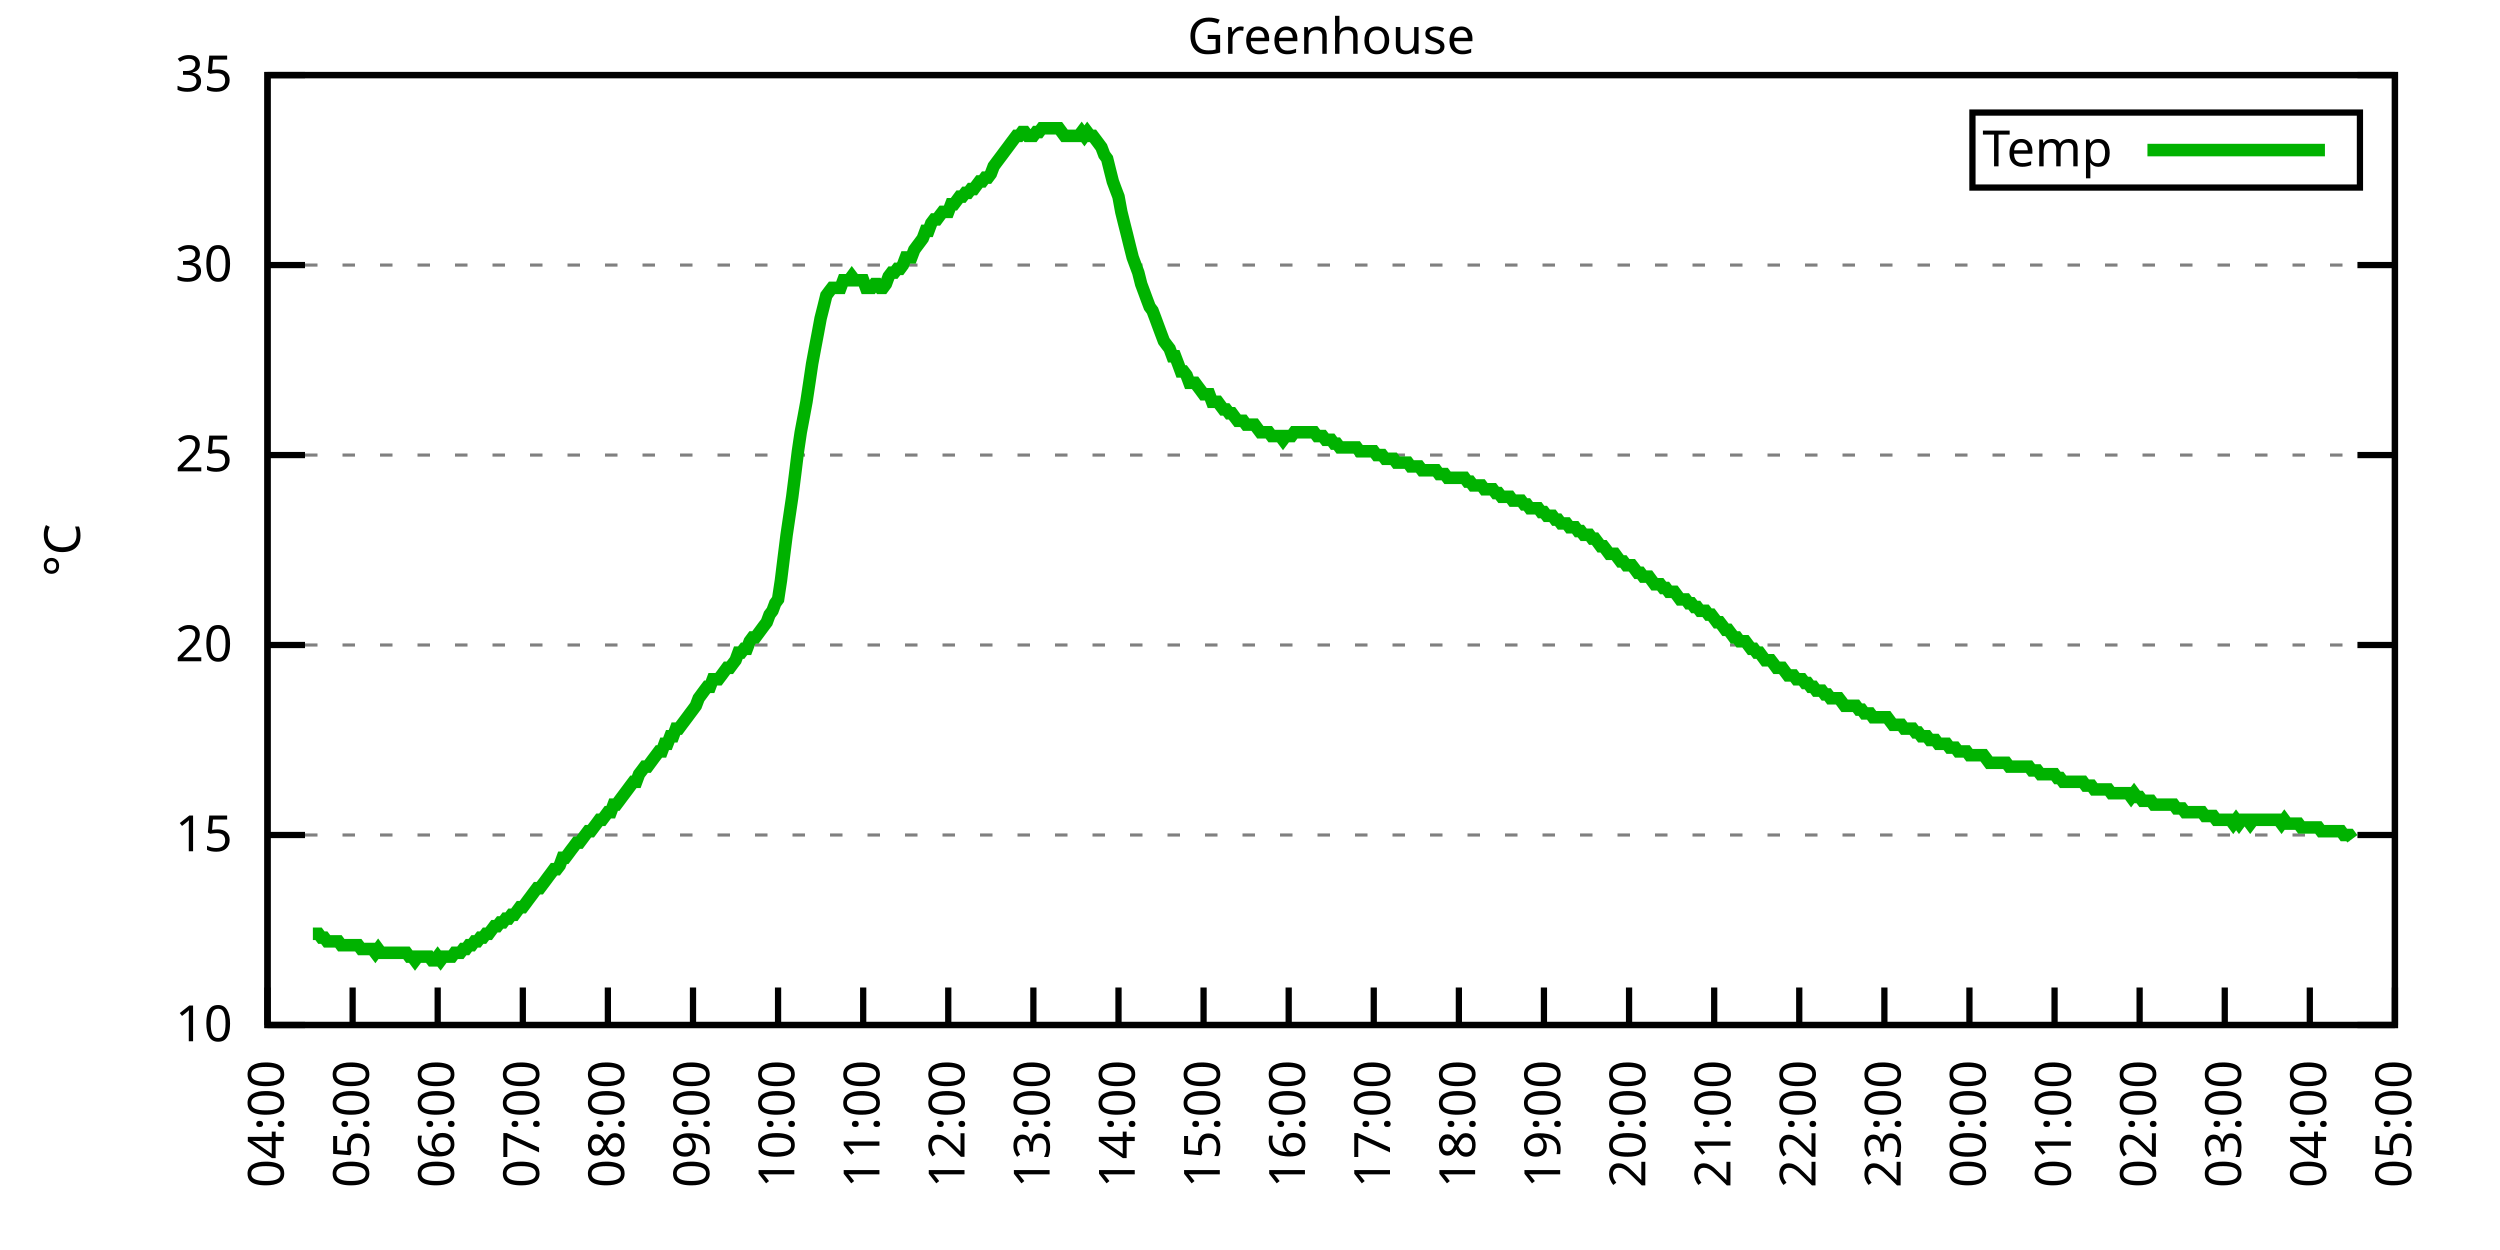
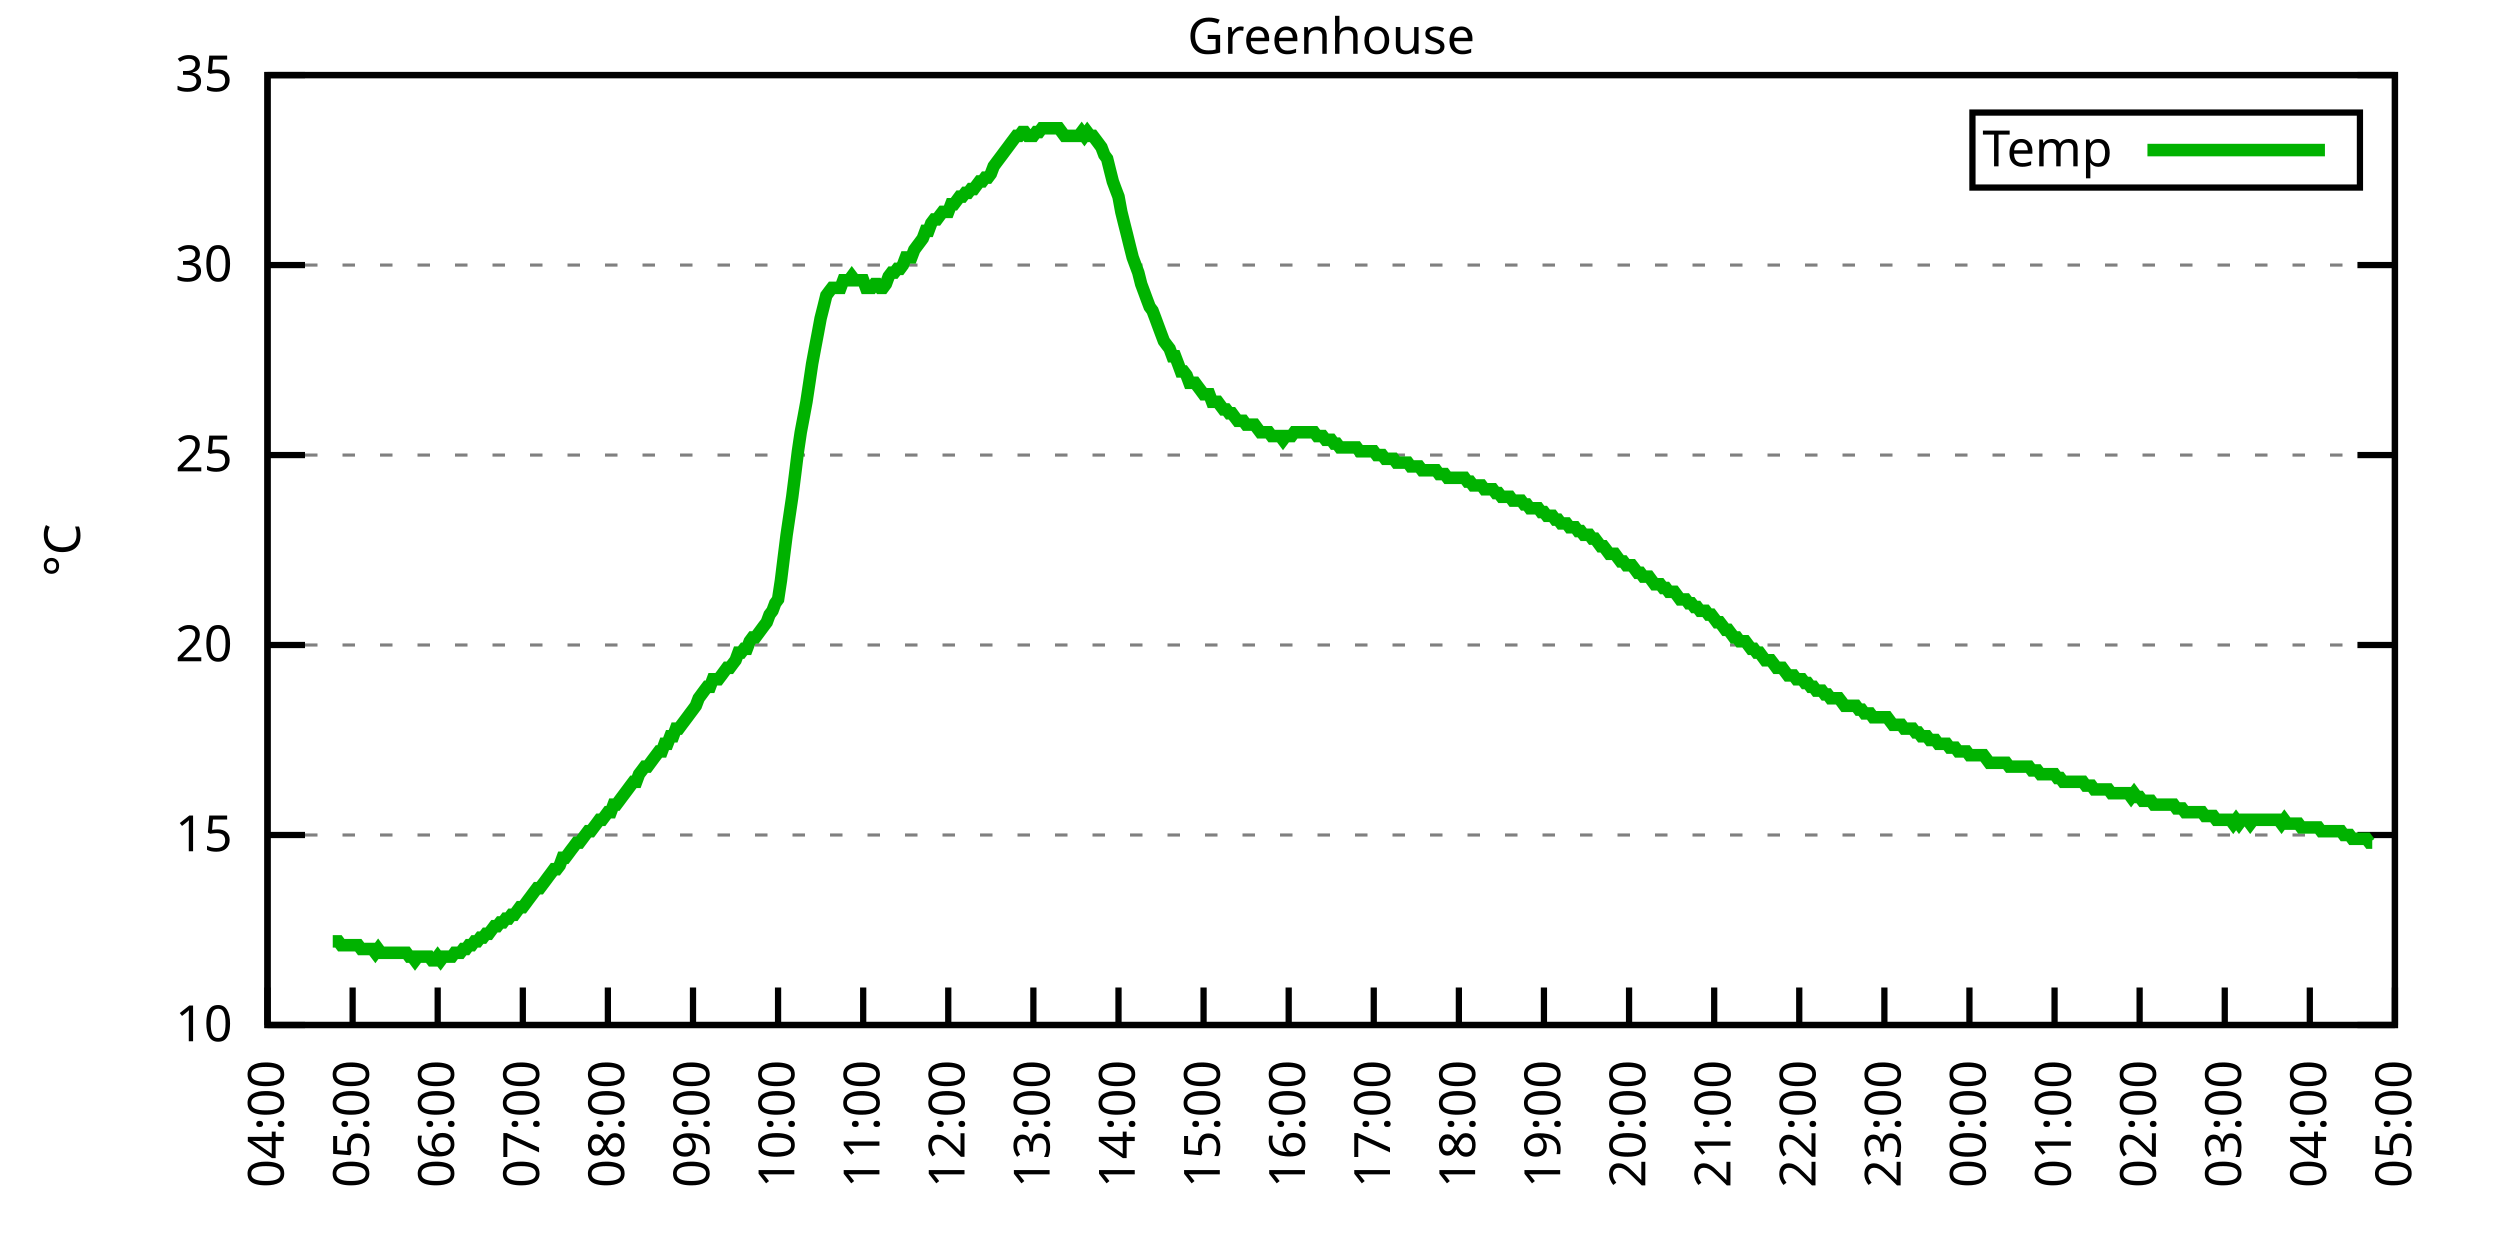
<svg xmlns="http://www.w3.org/2000/svg" xmlns:xlink="http://www.w3.org/1999/xlink" width="400" height="200" viewBox="0 0 400 200">
  <g id="gnuplot_canvas">
    <rect x="0" y="0" width="400" height="200" fill="none" />
    <defs>
      <circle id="gpDot" r="0.5" stroke-width="0.5" stroke="currentColor" />
      <path id="gpPt0" stroke-width="0.333" stroke="currentColor" d="M-1,0 h2 M0,-1 v2" />
      <path id="gpPt1" stroke-width="0.333" stroke="currentColor" d="M-1,-1 L1,1 M1,-1 L-1,1" />
      <path id="gpPt2" stroke-width="0.333" stroke="currentColor" d="M-1,0 L1,0 M0,-1 L0,1 M-1,-1 L1,1 M-1,1 L1,-1" />
      <rect id="gpPt3" stroke-width="0.333" stroke="currentColor" x="-1" y="-1" width="2" height="2" />
      <rect id="gpPt4" stroke-width="0.333" stroke="currentColor" fill="currentColor" x="-1" y="-1" width="2" height="2" />
      <circle id="gpPt5" stroke-width="0.333" stroke="currentColor" cx="0" cy="0" r="1" />
      <use xlink:href="#gpPt5" id="gpPt6" fill="currentColor" stroke="none" />
      <path id="gpPt7" stroke-width="0.333" stroke="currentColor" d="M0,-1.33 L-1.33,0.67 L1.33,0.67 z" />
      <use xlink:href="#gpPt7" id="gpPt8" fill="currentColor" stroke="none" />
      <use xlink:href="#gpPt7" id="gpPt9" stroke="currentColor" transform="rotate(180)" />
      <use xlink:href="#gpPt9" id="gpPt10" fill="currentColor" stroke="none" />
      <use xlink:href="#gpPt3" id="gpPt11" stroke="currentColor" transform="rotate(45)" />
      <use xlink:href="#gpPt11" id="gpPt12" fill="currentColor" stroke="none" />
      <path id="gpPt13" stroke-width="0.333" stroke="currentColor" d="M0,1.330 L1.265,0.411 L0.782,-1.067 L-0.782,-1.076 L-1.265,0.411 z" />
      <use xlink:href="#gpPt13" id="gpPt14" fill="currentColor" stroke="none" />
      <filter id="textbox" filterUnits="objectBoundingBox" x="0" y="0" height="1" width="1">
        <feFlood flood-color="white" flood-opacity="1" result="bgnd" />
        <feComposite in="SourceGraphic" in2="bgnd" operator="atop" />
      </filter>
      <filter id="greybox" filterUnits="objectBoundingBox" x="0" y="0" height="1" width="1">
        <feFlood flood-color="lightgrey" flood-opacity="1" result="grey" />
        <feComposite in="SourceGraphic" in2="grey" operator="atop" />
      </filter>
    </defs>
    <g fill="none" color="white" stroke="currentColor" stroke-width="1.00" stroke-linecap="butt" stroke-linejoin="miter">
</g>
    <g fill="none" color="black" stroke="currentColor" stroke-width="1.00" stroke-linecap="butt" stroke-linejoin="miter">
      <g stroke="none" shape-rendering="crispEdges">
        <polygon fill="rgb(255, 255, 255)" points="42.80,164.00 383.18,164.00 383.18,12.02 42.80,12.02 " />
      </g>
    </g>
    <g fill="none" color="black" stroke="currentColor" stroke-width="1.00" stroke-linecap="butt" stroke-linejoin="miter">
</g>
    <g fill="none" color="black" stroke="black" stroke-width="0.50" stroke-linecap="butt" stroke-linejoin="miter">
</g>
    <g fill="none" color="gray" stroke="currentColor" stroke-width="0.50" stroke-linecap="butt" stroke-linejoin="miter">
      <path stroke="gray" stroke-dasharray="2,4" class="gridline" d="M42.80,164.00 L383.19,164.00  " />
    </g>
    <g fill="none" color="gray" stroke="gray" stroke-width="1.00" stroke-linecap="butt" stroke-linejoin="miter">
</g>
    <g fill="none" color="black" stroke="currentColor" stroke-width="1.00" stroke-linecap="butt" stroke-linejoin="miter">
      <path stroke="black" d="M42.80,164.00 L48.80,164.00 M383.19,164.00 L377.19,164.00  " />
      <g transform="translate(37.20,166.60)" stroke="none" fill="black" font-family="Sans" font-size="8.00" text-anchor="end">
        <text>
          <tspan font-family="Sans"> 10</tspan>
        </text>
      </g>
    </g>
    <g fill="none" color="black" stroke="currentColor" stroke-width="1.00" stroke-linecap="butt" stroke-linejoin="miter">
</g>
    <g fill="none" color="black" stroke="black" stroke-width="0.50" stroke-linecap="butt" stroke-linejoin="miter">
</g>
    <g fill="none" color="gray" stroke="currentColor" stroke-width="0.50" stroke-linecap="butt" stroke-linejoin="miter">
      <path stroke="gray" stroke-dasharray="2,4" class="gridline" d="M42.80,133.60 L383.19,133.60  " />
    </g>
    <g fill="none" color="gray" stroke="gray" stroke-width="1.00" stroke-linecap="butt" stroke-linejoin="miter">
</g>
    <g fill="none" color="black" stroke="currentColor" stroke-width="1.00" stroke-linecap="butt" stroke-linejoin="miter">
      <path stroke="black" d="M42.80,133.60 L48.80,133.60 M383.19,133.60 L377.19,133.60  " />
      <g transform="translate(37.20,136.20)" stroke="none" fill="black" font-family="Sans" font-size="8.00" text-anchor="end">
        <text>
          <tspan font-family="Sans"> 15</tspan>
        </text>
      </g>
    </g>
    <g fill="none" color="black" stroke="currentColor" stroke-width="1.00" stroke-linecap="butt" stroke-linejoin="miter">
</g>
    <g fill="none" color="black" stroke="black" stroke-width="0.50" stroke-linecap="butt" stroke-linejoin="miter">
</g>
    <g fill="none" color="gray" stroke="currentColor" stroke-width="0.50" stroke-linecap="butt" stroke-linejoin="miter">
      <path stroke="gray" stroke-dasharray="2,4" class="gridline" d="M42.80,103.20 L383.19,103.20  " />
    </g>
    <g fill="none" color="gray" stroke="gray" stroke-width="1.00" stroke-linecap="butt" stroke-linejoin="miter">
</g>
    <g fill="none" color="black" stroke="currentColor" stroke-width="1.00" stroke-linecap="butt" stroke-linejoin="miter">
      <path stroke="black" d="M42.80,103.20 L48.80,103.20 M383.19,103.20 L377.19,103.20  " />
      <g transform="translate(37.20,105.80)" stroke="none" fill="black" font-family="Sans" font-size="8.00" text-anchor="end">
        <text>
          <tspan font-family="Sans"> 20</tspan>
        </text>
      </g>
    </g>
    <g fill="none" color="black" stroke="currentColor" stroke-width="1.00" stroke-linecap="butt" stroke-linejoin="miter">
</g>
    <g fill="none" color="black" stroke="black" stroke-width="0.50" stroke-linecap="butt" stroke-linejoin="miter">
</g>
    <g fill="none" color="gray" stroke="currentColor" stroke-width="0.50" stroke-linecap="butt" stroke-linejoin="miter">
      <path stroke="gray" stroke-dasharray="2,4" class="gridline" d="M42.80,72.81 L383.19,72.81  " />
    </g>
    <g fill="none" color="gray" stroke="gray" stroke-width="1.00" stroke-linecap="butt" stroke-linejoin="miter">
</g>
    <g fill="none" color="black" stroke="currentColor" stroke-width="1.00" stroke-linecap="butt" stroke-linejoin="miter">
      <path stroke="black" d="M42.80,72.81 L48.80,72.81 M383.19,72.81 L377.19,72.81  " />
      <g transform="translate(37.20,75.41)" stroke="none" fill="black" font-family="Sans" font-size="8.00" text-anchor="end">
        <text>
          <tspan font-family="Sans"> 25</tspan>
        </text>
      </g>
    </g>
    <g fill="none" color="black" stroke="currentColor" stroke-width="1.00" stroke-linecap="butt" stroke-linejoin="miter">
</g>
    <g fill="none" color="black" stroke="black" stroke-width="0.50" stroke-linecap="butt" stroke-linejoin="miter">
</g>
    <g fill="none" color="gray" stroke="currentColor" stroke-width="0.50" stroke-linecap="butt" stroke-linejoin="miter">
      <path stroke="gray" stroke-dasharray="2,4" class="gridline" d="M42.80,42.41 L383.19,42.41  " />
    </g>
    <g fill="none" color="gray" stroke="gray" stroke-width="1.00" stroke-linecap="butt" stroke-linejoin="miter">
</g>
    <g fill="none" color="black" stroke="currentColor" stroke-width="1.00" stroke-linecap="butt" stroke-linejoin="miter">
      <path stroke="black" d="M42.80,42.41 L48.80,42.41 M383.19,42.41 L377.19,42.41  " />
      <g transform="translate(37.20,45.01)" stroke="none" fill="black" font-family="Sans" font-size="8.00" text-anchor="end">
        <text>
          <tspan font-family="Sans"> 30</tspan>
        </text>
      </g>
    </g>
    <g fill="none" color="black" stroke="currentColor" stroke-width="1.00" stroke-linecap="butt" stroke-linejoin="miter">
</g>
    <g fill="none" color="black" stroke="black" stroke-width="0.50" stroke-linecap="butt" stroke-linejoin="miter">
</g>
    <g fill="none" color="gray" stroke="currentColor" stroke-width="0.50" stroke-linecap="butt" stroke-linejoin="miter">
      <path stroke="gray" stroke-dasharray="2,4" class="gridline" d="M42.80,12.01 L383.19,12.01  " />
    </g>
    <g fill="none" color="gray" stroke="gray" stroke-width="1.00" stroke-linecap="butt" stroke-linejoin="miter">
</g>
    <g fill="none" color="black" stroke="currentColor" stroke-width="1.00" stroke-linecap="butt" stroke-linejoin="miter">
      <path stroke="black" d="M42.80,12.01 L48.80,12.01 M383.19,12.01 L377.19,12.01  " />
      <g transform="translate(37.20,14.61)" stroke="none" fill="black" font-family="Sans" font-size="8.00" text-anchor="end">
        <text>
          <tspan font-family="Sans"> 35</tspan>
        </text>
      </g>
    </g>
    <g fill="none" color="black" stroke="currentColor" stroke-width="1.00" stroke-linecap="butt" stroke-linejoin="miter">
      <path stroke="black" d="M42.80,164.00 L42.80,158.00  " />
      <g transform="translate(45.40,169.60) rotate(270.00)" stroke="none" fill="black" font-family="Sans" font-size="8.00" text-anchor="end">
        <text>
          <tspan font-family="Sans">04:00</tspan>
        </text>
      </g>
    </g>
    <g fill="none" color="black" stroke="currentColor" stroke-width="1.00" stroke-linecap="butt" stroke-linejoin="miter">
      <path stroke="black" d="M56.42,164.00 L56.42,158.00  " />
      <g transform="translate(59.02,169.60) rotate(270.00)" stroke="none" fill="black" font-family="Sans" font-size="8.00" text-anchor="end">
        <text>
          <tspan font-family="Sans">05:00</tspan>
        </text>
      </g>
    </g>
    <g fill="none" color="black" stroke="currentColor" stroke-width="1.00" stroke-linecap="butt" stroke-linejoin="miter">
      <path stroke="black" d="M70.03,164.00 L70.03,158.00  " />
      <g transform="translate(72.63,169.60) rotate(270.00)" stroke="none" fill="black" font-family="Sans" font-size="8.00" text-anchor="end">
        <text>
          <tspan font-family="Sans">06:00</tspan>
        </text>
      </g>
    </g>
    <g fill="none" color="black" stroke="currentColor" stroke-width="1.00" stroke-linecap="butt" stroke-linejoin="miter">
      <path stroke="black" d="M83.65,164.00 L83.65,158.00  " />
      <g transform="translate(86.25,169.60) rotate(270.00)" stroke="none" fill="black" font-family="Sans" font-size="8.00" text-anchor="end">
        <text>
          <tspan font-family="Sans">07:00</tspan>
        </text>
      </g>
    </g>
    <g fill="none" color="black" stroke="currentColor" stroke-width="1.00" stroke-linecap="butt" stroke-linejoin="miter">
      <path stroke="black" d="M97.26,164.00 L97.26,158.00  " />
      <g transform="translate(99.86,169.60) rotate(270.00)" stroke="none" fill="black" font-family="Sans" font-size="8.00" text-anchor="end">
        <text>
          <tspan font-family="Sans">08:00</tspan>
        </text>
      </g>
    </g>
    <g fill="none" color="black" stroke="currentColor" stroke-width="1.00" stroke-linecap="butt" stroke-linejoin="miter">
      <path stroke="black" d="M110.88,164.00 L110.88,158.00  " />
      <g transform="translate(113.48,169.60) rotate(270.00)" stroke="none" fill="black" font-family="Sans" font-size="8.00" text-anchor="end">
        <text>
          <tspan font-family="Sans">09:00</tspan>
        </text>
      </g>
    </g>
    <g fill="none" color="black" stroke="currentColor" stroke-width="1.00" stroke-linecap="butt" stroke-linejoin="miter">
      <path stroke="black" d="M124.49,164.00 L124.49,158.00  " />
      <g transform="translate(127.09,169.60) rotate(270.00)" stroke="none" fill="black" font-family="Sans" font-size="8.00" text-anchor="end">
        <text>
          <tspan font-family="Sans">10:00</tspan>
        </text>
      </g>
    </g>
    <g fill="none" color="black" stroke="currentColor" stroke-width="1.00" stroke-linecap="butt" stroke-linejoin="miter">
      <path stroke="black" d="M138.11,164.00 L138.11,158.00  " />
      <g transform="translate(140.71,169.60) rotate(270.00)" stroke="none" fill="black" font-family="Sans" font-size="8.00" text-anchor="end">
        <text>
          <tspan font-family="Sans">11:00</tspan>
        </text>
      </g>
    </g>
    <g fill="none" color="black" stroke="currentColor" stroke-width="1.00" stroke-linecap="butt" stroke-linejoin="miter">
      <path stroke="black" d="M151.72,164.00 L151.72,158.00  " />
      <g transform="translate(154.32,169.60) rotate(270.00)" stroke="none" fill="black" font-family="Sans" font-size="8.00" text-anchor="end">
        <text>
          <tspan font-family="Sans">12:00</tspan>
        </text>
      </g>
    </g>
    <g fill="none" color="black" stroke="currentColor" stroke-width="1.00" stroke-linecap="butt" stroke-linejoin="miter">
      <path stroke="black" d="M165.34,164.00 L165.34,158.00  " />
      <g transform="translate(167.94,169.60) rotate(270.00)" stroke="none" fill="black" font-family="Sans" font-size="8.00" text-anchor="end">
        <text>
          <tspan font-family="Sans">13:00</tspan>
        </text>
      </g>
    </g>
    <g fill="none" color="black" stroke="currentColor" stroke-width="1.00" stroke-linecap="butt" stroke-linejoin="miter">
      <path stroke="black" d="M178.96,164.00 L178.96,158.00  " />
      <g transform="translate(181.56,169.60) rotate(270.00)" stroke="none" fill="black" font-family="Sans" font-size="8.00" text-anchor="end">
        <text>
          <tspan font-family="Sans">14:00</tspan>
        </text>
      </g>
    </g>
    <g fill="none" color="black" stroke="currentColor" stroke-width="1.00" stroke-linecap="butt" stroke-linejoin="miter">
      <path stroke="black" d="M192.57,164.00 L192.57,158.00  " />
      <g transform="translate(195.17,169.60) rotate(270.00)" stroke="none" fill="black" font-family="Sans" font-size="8.00" text-anchor="end">
        <text>
          <tspan font-family="Sans">15:00</tspan>
        </text>
      </g>
    </g>
    <g fill="none" color="black" stroke="currentColor" stroke-width="1.00" stroke-linecap="butt" stroke-linejoin="miter">
      <path stroke="black" d="M206.19,164.00 L206.19,158.00  " />
      <g transform="translate(208.79,169.60) rotate(270.00)" stroke="none" fill="black" font-family="Sans" font-size="8.00" text-anchor="end">
        <text>
          <tspan font-family="Sans">16:00</tspan>
        </text>
      </g>
    </g>
    <g fill="none" color="black" stroke="currentColor" stroke-width="1.00" stroke-linecap="butt" stroke-linejoin="miter">
      <path stroke="black" d="M219.80,164.00 L219.80,158.00  " />
      <g transform="translate(222.40,169.60) rotate(270.00)" stroke="none" fill="black" font-family="Sans" font-size="8.00" text-anchor="end">
        <text>
          <tspan font-family="Sans">17:00</tspan>
        </text>
      </g>
    </g>
    <g fill="none" color="black" stroke="currentColor" stroke-width="1.00" stroke-linecap="butt" stroke-linejoin="miter">
      <path stroke="black" d="M233.42,164.00 L233.42,158.00  " />
      <g transform="translate(236.02,169.60) rotate(270.00)" stroke="none" fill="black" font-family="Sans" font-size="8.00" text-anchor="end">
        <text>
          <tspan font-family="Sans">18:00</tspan>
        </text>
      </g>
    </g>
    <g fill="none" color="black" stroke="currentColor" stroke-width="1.00" stroke-linecap="butt" stroke-linejoin="miter">
      <path stroke="black" d="M247.03,164.00 L247.03,158.00  " />
      <g transform="translate(249.63,169.60) rotate(270.00)" stroke="none" fill="black" font-family="Sans" font-size="8.00" text-anchor="end">
        <text>
          <tspan font-family="Sans">19:00</tspan>
        </text>
      </g>
    </g>
    <g fill="none" color="black" stroke="currentColor" stroke-width="1.00" stroke-linecap="butt" stroke-linejoin="miter">
      <path stroke="black" d="M260.65,164.00 L260.65,158.00  " />
      <g transform="translate(263.25,169.60) rotate(270.00)" stroke="none" fill="black" font-family="Sans" font-size="8.00" text-anchor="end">
        <text>
          <tspan font-family="Sans">20:00</tspan>
        </text>
      </g>
    </g>
    <g fill="none" color="black" stroke="currentColor" stroke-width="1.00" stroke-linecap="butt" stroke-linejoin="miter">
      <path stroke="black" d="M274.27,164.00 L274.27,158.00  " />
      <g transform="translate(276.87,169.60) rotate(270.00)" stroke="none" fill="black" font-family="Sans" font-size="8.00" text-anchor="end">
        <text>
          <tspan font-family="Sans">21:00</tspan>
        </text>
      </g>
    </g>
    <g fill="none" color="black" stroke="currentColor" stroke-width="1.00" stroke-linecap="butt" stroke-linejoin="miter">
      <path stroke="black" d="M287.88,164.00 L287.88,158.00  " />
      <g transform="translate(290.48,169.60) rotate(270.00)" stroke="none" fill="black" font-family="Sans" font-size="8.00" text-anchor="end">
        <text>
          <tspan font-family="Sans">22:00</tspan>
        </text>
      </g>
    </g>
    <g fill="none" color="black" stroke="currentColor" stroke-width="1.00" stroke-linecap="butt" stroke-linejoin="miter">
      <path stroke="black" d="M301.50,164.00 L301.50,158.00  " />
      <g transform="translate(304.10,169.60) rotate(270.00)" stroke="none" fill="black" font-family="Sans" font-size="8.00" text-anchor="end">
        <text>
          <tspan font-family="Sans">23:00</tspan>
        </text>
      </g>
    </g>
    <g fill="none" color="black" stroke="currentColor" stroke-width="1.00" stroke-linecap="butt" stroke-linejoin="miter">
      <path stroke="black" d="M315.11,164.00 L315.11,158.00  " />
      <g transform="translate(317.71,169.60) rotate(270.00)" stroke="none" fill="black" font-family="Sans" font-size="8.00" text-anchor="end">
        <text>
          <tspan font-family="Sans">00:00</tspan>
        </text>
      </g>
    </g>
    <g fill="none" color="black" stroke="currentColor" stroke-width="1.00" stroke-linecap="butt" stroke-linejoin="miter">
      <path stroke="black" d="M328.73,164.00 L328.73,158.00  " />
      <g transform="translate(331.33,169.60) rotate(270.00)" stroke="none" fill="black" font-family="Sans" font-size="8.00" text-anchor="end">
        <text>
          <tspan font-family="Sans">01:00</tspan>
        </text>
      </g>
    </g>
    <g fill="none" color="black" stroke="currentColor" stroke-width="1.00" stroke-linecap="butt" stroke-linejoin="miter">
      <path stroke="black" d="M342.34,164.00 L342.34,158.00  " />
      <g transform="translate(344.94,169.60) rotate(270.00)" stroke="none" fill="black" font-family="Sans" font-size="8.00" text-anchor="end">
        <text>
          <tspan font-family="Sans">02:00</tspan>
        </text>
      </g>
    </g>
    <g fill="none" color="black" stroke="currentColor" stroke-width="1.00" stroke-linecap="butt" stroke-linejoin="miter">
      <path stroke="black" d="M355.96,164.00 L355.96,158.00  " />
      <g transform="translate(358.56,169.60) rotate(270.00)" stroke="none" fill="black" font-family="Sans" font-size="8.00" text-anchor="end">
        <text>
          <tspan font-family="Sans">03:00</tspan>
        </text>
      </g>
    </g>
    <g fill="none" color="black" stroke="currentColor" stroke-width="1.00" stroke-linecap="butt" stroke-linejoin="miter">
      <path stroke="black" d="M369.57,164.00 L369.57,158.00  " />
      <g transform="translate(372.17,169.60) rotate(270.00)" stroke="none" fill="black" font-family="Sans" font-size="8.00" text-anchor="end">
        <text>
          <tspan font-family="Sans">04:00</tspan>
        </text>
      </g>
    </g>
    <g fill="none" color="black" stroke="currentColor" stroke-width="1.00" stroke-linecap="butt" stroke-linejoin="miter">
      <path stroke="black" d="M383.19,164.00 L383.19,158.00  " />
      <g transform="translate(385.79,169.60) rotate(270.00)" stroke="none" fill="black" font-family="Sans" font-size="8.00" text-anchor="end">
        <text>
          <tspan font-family="Sans">05:00</tspan>
        </text>
      </g>
    </g>
    <g fill="none" color="black" stroke="currentColor" stroke-width="1.00" stroke-linecap="butt" stroke-linejoin="miter">
</g>
    <g fill="none" color="black" stroke="currentColor" stroke-width="1.00" stroke-linecap="butt" stroke-linejoin="miter">
      <path stroke="black" d="M42.80,12.01 L42.80,164.00 L383.19,164.00 L383.19,12.01 L42.80,12.01 Z  " />
    </g>
    <g fill="none" color="black" stroke="currentColor" stroke-width="1.00" stroke-linecap="butt" stroke-linejoin="miter">
</g>
    <g fill="none" color="black" stroke="currentColor" stroke-width="1.00" stroke-linecap="butt" stroke-linejoin="miter">
      <path stroke="black" d="M315.59,30.01 L315.59,18.01 L377.59,18.01 L377.59,30.01 L315.59,30.01 Z  " />
    </g>
    <g id="Greenhouse_plot_1">
      <g fill="none" color="white" stroke="black" stroke-width="2.00" stroke-linecap="butt" stroke-linejoin="miter">
</g>
      <g fill="none" color="black" stroke="currentColor" stroke-width="2.00" stroke-linecap="butt" stroke-linejoin="miter">
        <g transform="translate(337.99,26.61)" stroke="none" fill="black" font-family="Sans" font-size="8.00" text-anchor="end">
          <text>
            <tspan font-family="Sans">Temp</tspan>
          </text>
        </g>
      </g>
      <g fill="none" color="black" stroke="currentColor" stroke-width="2.00" stroke-linecap="butt" stroke-linejoin="miter">
-         <path stroke="rgb(  0, 178,   0)" d="M343.59,24.01 L371.99,24.01 M50.06,149.41 L50.52,149.41 L50.97,149.41 L51.42,150.02 L51.88,150.02 L52.33,150.62   L52.78,150.62 L53.24,150.62 L53.69,150.62 L54.15,150.62 L54.60,151.23 L55.05,151.23 L55.51,151.23 L55.96,151.23   L56.42,151.23 L56.87,151.23 L57.32,151.23 L57.78,151.84 L58.23,151.84 L58.68,151.84 L59.14,151.84 L59.59,151.84   L60.05,152.45 L60.50,151.84 L60.95,152.45 L61.41,152.45 L61.86,152.45 L62.32,152.45 L62.77,152.45 L63.22,152.45   L63.68,152.45 L64.13,152.45 L64.58,152.45 L65.04,152.45 L65.49,153.06 L65.95,153.06 L66.40,153.66 L66.85,153.06   L67.31,153.06 L67.76,153.06 L68.22,153.06 L68.67,153.06 L69.12,153.66 L69.58,153.66 L70.03,153.06 L70.49,153.66   L70.94,153.06 L71.39,153.06 L71.85,153.06 L72.30,153.06 L72.75,152.45 L73.21,152.45 L73.66,152.45 L74.12,151.84   L74.57,151.84 L75.02,151.23 L75.48,151.23 L75.93,150.62 L76.39,150.62 L76.84,150.02 L77.29,150.02 L77.75,149.41   L78.20,149.41 L78.65,148.80 L79.11,148.19 L79.56,148.19 L80.02,147.59 L80.47,147.59 L80.92,146.98 L81.38,146.98   L81.83,146.37 L82.29,146.37 L82.74,145.76 L83.19,145.15 L83.65,145.15 L84.10,144.55 L84.55,143.94 L85.01,143.33   L85.46,142.72 L85.92,142.11 L86.37,142.11 L86.82,141.51 L87.28,140.90 L87.73,140.29 L88.19,139.68 L88.64,139.07   L89.09,139.07 L89.55,138.47 L90.00,137.25 L90.45,137.25 L90.91,136.64 L91.36,136.03 L91.82,135.43 L92.27,134.82   L92.72,134.82 L93.18,134.21 L93.63,133.60 L94.09,132.99 L94.54,132.99 L94.99,132.39 L95.45,131.78 L95.90,131.17   L96.35,131.17 L96.81,130.56 L97.26,129.95 L97.72,129.95 L98.17,128.74 L98.62,128.74 L99.08,128.13 L99.53,127.52   L99.99,126.91 L100.44,126.31 L100.89,125.70 L101.35,125.09 L101.80,125.09 L102.25,123.87 L102.71,123.27 L103.16,122.66   L103.62,122.66 L104.07,122.05 L104.52,121.44 L104.98,120.83 L105.43,120.23 L105.89,120.23 L106.34,119.01 L106.79,119.01   L107.25,117.80 L107.70,117.80 L108.15,116.58 L108.61,116.58 L109.06,115.97 L109.52,115.36 L109.97,114.76 L110.42,114.15   L110.88,113.54 L111.33,112.93 L111.79,111.72 L112.24,111.11 L112.69,110.50 L113.15,109.89 L113.60,109.89 L114.05,108.68   L114.51,108.68 L114.96,108.68 L115.42,108.07 L115.87,107.46 L116.32,106.85 L116.78,106.85 L117.23,106.24 L117.69,105.64   L118.14,104.42 L118.59,104.42 L119.05,103.81 L119.50,103.81 L119.96,102.60 L120.41,101.99 L120.86,101.99 L121.32,101.38   L121.77,100.77 L122.22,100.16 L122.68,99.56 L123.13,98.34 L123.59,97.73 L124.04,96.52 L124.49,95.91 L124.95,92.87   L125.40,89.22 L125.86,85.57 L126.31,82.53 L126.76,79.49 L127.22,75.85 L127.67,72.20 L128.12,69.16 L128.58,66.73   L129.03,64.29 L129.49,61.25 L129.94,58.21 L130.39,55.78 L130.85,53.35 L131.30,50.92 L131.76,49.10 L132.21,47.27   L132.66,46.66 L133.12,46.06 L133.57,46.06 L134.02,46.06 L134.48,46.06 L134.93,44.84 L135.39,44.84 L135.84,44.84   L136.29,44.23 L136.75,44.84 L137.20,44.84 L137.66,44.84 L138.11,44.84 L138.56,46.06 L139.02,46.06 L139.47,46.06   L139.92,45.45 L140.38,45.45 L140.83,46.06 L141.29,46.06 L141.74,45.45 L142.19,44.23 L142.65,43.62 L143.10,43.62   L143.56,43.02 L144.01,43.02 L144.46,42.41 L144.92,41.19 L145.37,41.19 L145.82,41.19 L146.28,39.98 L146.73,39.37   L147.19,38.76 L147.64,38.15 L148.09,36.94 L148.55,36.94 L149.00,35.72 L149.46,35.11 L149.91,35.11 L150.36,34.50   L150.82,33.90 L151.27,33.90 L151.72,33.90 L152.18,32.68 L152.63,32.68 L153.09,32.07 L153.54,31.46 L153.99,31.46   L154.45,30.86 L154.90,30.86 L155.36,30.25 L155.81,30.25 L156.26,29.64 L156.72,29.03 L157.17,29.03 L157.62,28.42   L158.08,28.42 L158.53,27.82 L158.99,26.60 L159.44,25.99 L159.89,25.39 L160.35,24.78 L160.80,24.17 L161.26,23.56   L161.71,22.95 L162.16,22.35 L162.62,21.74 L163.07,21.74 L163.52,21.13 L163.98,21.13 L164.43,21.74 L164.89,21.74   L165.34,21.74 L165.79,21.13 L166.25,21.13 L166.70,20.52 L167.16,20.52 L167.61,20.52 L168.06,20.52 L168.52,20.52   L168.97,20.52 L169.43,20.52 L169.88,21.13 L170.33,21.74 L170.79,21.74 L171.24,21.74 L171.69,21.74 L172.15,21.74   L172.60,21.74 L173.06,21.13 L173.51,21.74 L173.96,21.13 L174.42,21.74 L174.87,21.74 L175.33,22.35 L175.78,22.95   L176.23,23.56 L176.69,24.78 L177.14,25.39 L177.59,27.21 L178.05,29.03 L178.50,30.25 L178.96,31.46 L179.41,33.90   L179.86,35.72 L180.32,37.54 L180.77,39.37 L181.23,41.19 L181.68,42.41 L182.13,43.62 L182.59,45.45 L183.04,46.66   L183.49,47.88 L183.95,49.10 L184.40,49.70 L184.86,50.92 L185.31,52.14 L185.76,53.35 L186.22,54.57 L186.67,55.18   L187.13,55.78 L187.58,57.00 L188.03,57.00 L188.49,58.21 L188.94,59.43 L189.39,59.43 L189.85,60.04 L190.30,61.25   L190.76,61.25 L191.21,61.25 L191.66,61.86 L192.12,62.47 L192.57,63.08 L193.03,63.08 L193.48,63.08 L193.93,64.29   L194.39,64.29 L194.84,64.29 L195.29,64.90 L195.75,65.51 L196.20,65.51 L196.66,66.12 L197.11,66.12 L197.56,66.73   L198.02,67.33 L198.47,67.33 L198.93,67.33 L199.38,67.94 L199.83,67.94 L200.29,67.94 L200.74,67.94 L201.19,68.55   L201.65,69.16 L202.10,69.16 L202.56,69.16 L203.01,69.16 L203.46,69.77 L203.92,69.77 L204.37,69.77 L204.83,69.77   L205.28,70.37 L205.73,69.77 L206.19,69.77 L206.64,69.77 L207.09,69.16 L207.55,69.16 L208.00,69.16 L208.46,69.16   L208.91,69.16 L209.36,69.16 L209.82,69.16 L210.27,69.16 L210.73,69.77 L211.18,69.77 L211.63,69.77 L212.09,70.37   L212.54,70.37 L213.00,70.37 L213.45,70.98 L213.90,70.98 L214.36,71.59 L214.81,71.59 L215.26,71.59 L215.72,71.59   L216.17,71.59 L216.63,71.59 L217.08,71.59 L217.53,72.20 L217.99,72.20 L218.44,72.20 L218.90,72.20 L219.35,72.20   L219.80,72.20 L220.26,72.81 L220.71,72.81 L221.16,72.81 L221.62,73.41 L222.07,73.41 L222.53,73.41 L222.98,73.41   L223.43,74.02 L223.89,74.02 L224.34,74.02 L224.80,74.02 L225.25,74.02 L225.70,74.63 L226.16,74.63 L226.61,74.63   L227.06,74.63 L227.52,75.24 L227.97,75.24 L228.43,75.24 L228.88,75.24 L229.33,75.24 L229.79,75.24 L230.24,75.85   L230.70,75.85 L231.15,75.85 L231.60,76.45 L232.06,76.45 L232.51,76.45 L232.96,76.45 L233.42,76.45 L233.87,76.45   L234.33,76.45 L234.78,77.06 L235.23,77.06 L235.69,77.67 L236.14,77.67 L236.60,77.67 L237.05,77.67 L237.50,78.28   L237.96,78.28 L238.41,78.28 L238.86,78.28 L239.32,78.89 L239.77,78.89 L240.23,79.49 L240.68,79.49 L241.13,79.49   L241.59,79.49 L242.04,80.10 L242.50,80.10 L242.95,80.10 L243.40,80.10 L243.86,80.71 L244.31,80.71 L244.76,81.32   L245.22,81.32 L245.67,81.32 L246.13,81.32 L246.58,81.93 L247.03,81.93 L247.49,82.53 L247.94,82.53 L248.40,82.53   L248.85,83.14 L249.30,83.14 L249.76,83.75 L250.21,83.75 L250.66,83.75 L251.12,84.36 L251.57,84.36 L252.03,84.36   L252.48,84.97 L252.93,84.97 L253.39,85.57 L253.84,85.57 L254.30,85.57 L254.75,86.18 L255.20,86.18 L255.66,86.79   L256.11,87.40 L256.56,87.40 L257.02,88.00 L257.47,88.61 L257.93,88.61 L258.38,88.61 L258.83,89.22 L259.29,89.83   L259.74,89.83 L260.20,90.44 L260.65,90.44 L261.10,90.44 L261.56,91.04 L262.01,91.65 L262.47,91.65 L262.92,92.26   L263.37,92.26 L263.83,92.26 L264.28,92.87 L264.73,93.48 L265.19,93.48 L265.64,93.48 L266.10,94.08 L266.55,94.08   L267.00,94.69 L267.46,94.69 L267.91,94.69 L268.37,95.30 L268.82,95.91 L269.27,95.91 L269.73,95.91 L270.18,96.52   L270.63,96.52 L271.09,97.12 L271.54,97.12 L272.00,97.73 L272.45,97.73 L272.90,97.73 L273.36,98.34 L273.81,98.34   L274.27,98.95 L274.72,99.56 L275.17,99.56 L275.63,100.16 L276.08,100.77 L276.53,100.77 L276.99,101.38 L277.44,101.99   L277.90,101.99 L278.35,102.60 L278.80,102.60 L279.26,102.60 L279.71,103.20 L280.17,103.81 L280.62,103.81 L281.07,104.42   L281.53,104.42 L281.98,105.03 L282.43,105.64 L282.89,105.64 L283.34,105.64 L283.80,106.24 L284.25,106.85 L284.70,106.85   L285.16,106.85 L285.61,107.46 L286.07,108.07 L286.52,108.07 L286.97,108.07 L287.43,108.68 L287.88,108.68 L288.33,108.68   L288.79,109.28 L289.24,109.28 L289.70,109.89 L290.15,109.89 L290.60,110.50 L291.06,110.50 L291.51,110.50 L291.97,111.11   L292.42,111.11 L292.87,111.72 L293.33,111.72 L293.78,111.72 L294.23,111.72 L294.69,112.32 L295.14,112.93 L295.60,112.93   L296.05,112.93 L296.50,112.93 L296.96,112.93 L297.41,113.54 L297.87,113.54 L298.32,114.15 L298.77,114.15 L299.23,114.15   L299.68,114.76 L300.13,114.76 L300.59,114.76 L301.04,114.76 L301.50,114.76 L301.95,114.76 L302.40,115.36 L302.86,115.97   L303.31,115.97 L303.77,115.97 L304.22,115.97 L304.67,116.58 L305.13,116.58 L305.58,116.58 L306.03,116.58 L306.49,117.19   L306.94,117.19 L307.40,117.80 L307.85,117.80 L308.30,117.80 L308.76,118.40 L309.21,118.40 L309.67,118.40 L310.12,119.01   L310.57,119.01 L311.03,119.01 L311.48,119.01 L311.94,119.62 L312.39,119.62 L312.84,119.62 L313.30,120.23 L313.75,120.23   L314.20,120.23 L314.66,120.23 L315.11,120.83 L315.57,120.83 L316.02,120.83 L316.47,120.83 L316.93,120.83 L317.38,120.83   L317.84,121.44 L318.29,122.05 L318.74,122.05 L319.20,122.05 L319.65,122.05 L320.10,122.05 L320.56,122.05 L321.01,122.05   L321.47,122.66 L321.92,122.66 L322.37,122.66 L322.83,122.66 L323.28,122.66 L323.74,122.66 L324.19,122.66 L324.64,122.66   L325.10,123.27 L325.55,123.27 L326.00,123.27 L326.46,123.87 L326.91,123.87 L327.37,123.87 L327.82,123.87 L328.27,123.87   L328.73,123.87 L329.18,124.48 L329.64,124.48 L330.09,125.09 L330.54,125.09 L331.00,125.09 L331.45,125.09 L331.90,125.09   L332.36,125.09 L332.81,125.09 L333.27,125.09 L333.72,125.70 L334.17,125.70 L334.63,125.70 L335.08,126.31 L335.54,126.31   L335.99,126.31 L336.44,126.31 L336.90,126.31 L337.35,126.31 L337.80,126.91 L338.26,126.91 L338.71,126.91 L339.17,126.91   L339.62,126.91 L340.07,126.91 L340.53,126.91 L340.98,127.52 L341.44,126.91 L341.89,127.52 L342.34,127.52 L342.80,128.13   L343.25,128.13 L343.70,128.13 L344.16,128.13 L344.61,128.74 L345.07,128.74 L345.52,128.74 L345.97,128.74 L346.43,128.74   L346.88,128.74 L347.34,128.74 L347.79,128.74 L348.24,129.35 L348.70,129.35 L349.15,129.35 L349.60,129.95 L350.06,129.95   L350.51,129.95 L350.97,129.95 L351.42,129.95 L351.87,129.95 L352.33,129.95 L352.78,130.56 L353.24,130.56 L353.69,130.56   L354.14,130.56 L354.60,131.17 L355.05,131.17 L355.50,131.17 L355.96,131.17 L356.41,131.17 L356.87,131.17 L357.32,131.78   L357.77,131.17 L358.23,131.78 L358.68,131.17 L359.14,131.17 L359.59,131.17 L360.04,131.78 L360.50,131.17 L360.95,131.17   L361.41,131.17 L361.86,131.17 L362.31,131.17 L362.77,131.17 L363.22,131.17 L363.67,131.17 L364.13,131.17 L364.58,131.17   L365.04,131.78 L365.49,131.17 L365.94,131.78 L366.40,131.78 L366.85,131.78 L367.31,131.78 L367.76,131.78 L368.21,132.39   L368.67,132.39 L369.12,132.39 L369.57,132.39 L370.03,132.39 L370.48,132.39 L370.94,132.39 L371.39,132.99 L371.84,132.99   L372.30,132.99 L372.75,132.99 L373.21,132.99 L373.66,132.99 L374.11,132.99 L374.57,132.99 L375.02,133.60 L375.47,133.60   L375.93,133.60 L376.38,134.21  " />
+         <path stroke="rgb(  0, 178,   0)" d="M343.59,24.01 L371.99,24.01 M53.24,150.62 L53.69,150.62 L54.15,150.62 L54.60,151.23 L55.05,151.23 L55.51,151.23   L55.96,151.23 L56.42,151.23 L56.87,151.23 L57.32,151.23 L57.78,151.84 L58.23,151.84 L58.68,151.84 L59.14,151.84   L59.59,151.84 L60.05,152.45 L60.50,151.84 L60.95,152.45 L61.41,152.45 L61.86,152.45 L62.32,152.45 L62.77,152.45   L63.22,152.45 L63.68,152.45 L64.13,152.45 L64.58,152.45 L65.04,152.45 L65.49,153.06 L65.95,153.06 L66.40,153.66   L66.85,153.06 L67.31,153.06 L67.76,153.06 L68.22,153.06 L68.67,153.06 L69.12,153.66 L69.58,153.66 L70.03,153.06   L70.49,153.66 L70.94,153.06 L71.39,153.06 L71.85,153.06 L72.30,153.06 L72.75,152.45 L73.21,152.45 L73.66,152.45   L74.12,151.84 L74.57,151.84 L75.02,151.23 L75.48,151.23 L75.93,150.62 L76.39,150.62 L76.84,150.02 L77.29,150.02   L77.75,149.41 L78.20,149.41 L78.65,148.80 L79.11,148.19 L79.56,148.19 L80.02,147.59 L80.47,147.59 L80.92,146.98   L81.38,146.98 L81.83,146.37 L82.29,146.37 L82.74,145.76 L83.19,145.15 L83.65,145.15 L84.10,144.55 L84.55,143.94   L85.01,143.33 L85.46,142.72 L85.92,142.11 L86.37,142.11 L86.82,141.51 L87.28,140.90 L87.73,140.29 L88.19,139.68   L88.64,139.07 L89.09,139.07 L89.55,138.47 L90.00,137.25 L90.45,137.25 L90.91,136.64 L91.36,136.03 L91.82,135.43   L92.27,134.82 L92.72,134.82 L93.18,134.21 L93.63,133.60 L94.09,132.99 L94.54,132.99 L94.99,132.39 L95.45,131.78   L95.90,131.17 L96.35,131.17 L96.81,130.56 L97.26,129.95 L97.72,129.95 L98.17,128.74 L98.62,128.74 L99.08,128.13   L99.53,127.52 L99.99,126.91 L100.44,126.31 L100.89,125.70 L101.35,125.09 L101.80,125.09 L102.25,123.87 L102.71,123.27   L103.16,122.66 L103.62,122.66 L104.07,122.05 L104.52,121.44 L104.98,120.83 L105.43,120.23 L105.89,120.23 L106.34,119.01   L106.79,119.01 L107.25,117.80 L107.70,117.80 L108.15,116.58 L108.61,116.58 L109.06,115.97 L109.52,115.36 L109.97,114.76   L110.42,114.15 L110.88,113.54 L111.33,112.93 L111.79,111.72 L112.24,111.11 L112.69,110.50 L113.15,109.89 L113.60,109.89   L114.05,108.68 L114.51,108.68 L114.96,108.68 L115.42,108.07 L115.87,107.46 L116.32,106.85 L116.78,106.85 L117.23,106.24   L117.69,105.64 L118.14,104.42 L118.59,104.42 L119.05,103.81 L119.50,103.81 L119.96,102.60 L120.41,101.99 L120.86,101.99   L121.32,101.38 L121.77,100.77 L122.22,100.16 L122.68,99.56 L123.13,98.34 L123.59,97.73 L124.04,96.52 L124.49,95.91   L124.95,92.87 L125.40,89.22 L125.86,85.57 L126.31,82.53 L126.76,79.49 L127.22,75.85 L127.67,72.20 L128.12,69.16   L128.58,66.73 L129.03,64.29 L129.49,61.25 L129.94,58.21 L130.39,55.78 L130.85,53.35 L131.30,50.92 L131.76,49.10   L132.21,47.27 L132.66,46.66 L133.12,46.06 L133.57,46.06 L134.02,46.06 L134.48,46.06 L134.93,44.84 L135.39,44.84   L135.84,44.84 L136.29,44.23 L136.75,44.84 L137.20,44.84 L137.66,44.84 L138.11,44.84 L138.56,46.06 L139.02,46.06   L139.47,46.06 L139.92,45.45 L140.38,45.45 L140.83,46.06 L141.29,46.06 L141.74,45.45 L142.19,44.23 L142.65,43.62   L143.10,43.62 L143.56,43.02 L144.01,43.02 L144.46,42.41 L144.92,41.19 L145.37,41.19 L145.82,41.19 L146.28,39.98   L146.73,39.37 L147.19,38.76 L147.64,38.15 L148.09,36.94 L148.55,36.94 L149.00,35.72 L149.46,35.11 L149.91,35.11   L150.36,34.50 L150.82,33.90 L151.27,33.90 L151.72,33.90 L152.18,32.68 L152.63,32.68 L153.09,32.07 L153.54,31.46   L153.99,31.46 L154.45,30.86 L154.90,30.86 L155.36,30.25 L155.81,30.25 L156.26,29.64 L156.72,29.03 L157.17,29.03   L157.62,28.42 L158.08,28.42 L158.53,27.82 L158.99,26.60 L159.44,25.99 L159.89,25.39 L160.35,24.78 L160.80,24.17   L161.26,23.56 L161.71,22.95 L162.16,22.35 L162.62,21.74 L163.07,21.74 L163.52,21.13 L163.98,21.13 L164.43,21.74   L164.89,21.74 L165.34,21.74 L165.79,21.13 L166.25,21.13 L166.70,20.52 L167.16,20.52 L167.61,20.52 L168.06,20.52   L168.52,20.52 L168.97,20.52 L169.43,20.52 L169.88,21.13 L170.33,21.74 L170.79,21.74 L171.24,21.74 L171.69,21.74   L172.15,21.74 L172.60,21.74 L173.06,21.13 L173.51,21.74 L173.96,21.13 L174.42,21.74 L174.87,21.74 L175.33,22.35   L175.78,22.95 L176.23,23.56 L176.69,24.78 L177.14,25.39 L177.59,27.21 L178.05,29.03 L178.50,30.25 L178.96,31.46   L179.41,33.90 L179.86,35.72 L180.32,37.54 L180.77,39.37 L181.23,41.19 L181.68,42.41 L182.13,43.62 L182.59,45.45   L183.04,46.66 L183.49,47.88 L183.95,49.10 L184.40,49.70 L184.86,50.92 L185.31,52.14 L185.76,53.35 L186.22,54.57   L186.67,55.18 L187.13,55.78 L187.58,57.00 L188.03,57.00 L188.49,58.21 L188.94,59.43 L189.39,59.43 L189.85,60.04   L190.30,61.25 L190.76,61.25 L191.21,61.25 L191.66,61.86 L192.12,62.47 L192.57,63.08 L193.03,63.08 L193.48,63.08   L193.93,64.29 L194.39,64.29 L194.84,64.29 L195.29,64.90 L195.75,65.51 L196.20,65.51 L196.66,66.12 L197.11,66.12   L197.56,66.73 L198.02,67.33 L198.47,67.33 L198.93,67.33 L199.38,67.94 L199.83,67.94 L200.29,67.94 L200.74,67.94   L201.19,68.55 L201.65,69.16 L202.10,69.16 L202.56,69.16 L203.01,69.16 L203.46,69.77 L203.92,69.77 L204.37,69.77   L204.83,69.77 L205.28,70.37 L205.73,69.77 L206.19,69.77 L206.64,69.77 L207.09,69.16 L207.55,69.16 L208.00,69.16   L208.46,69.16 L208.91,69.16 L209.36,69.16 L209.82,69.16 L210.27,69.16 L210.73,69.77 L211.18,69.77 L211.63,69.77   L212.09,70.37 L212.54,70.37 L213.00,70.37 L213.45,70.98 L213.90,70.98 L214.36,71.59 L214.81,71.59 L215.26,71.59   L215.72,71.59 L216.17,71.59 L216.63,71.59 L217.08,71.59 L217.53,72.20 L217.99,72.20 L218.44,72.20 L218.90,72.20   L219.35,72.20 L219.80,72.20 L220.26,72.81 L220.71,72.81 L221.16,72.81 L221.62,73.41 L222.07,73.41 L222.53,73.41   L222.98,73.41 L223.43,74.02 L223.89,74.02 L224.34,74.02 L224.80,74.02 L225.25,74.02 L225.70,74.63 L226.16,74.63   L226.61,74.63 L227.06,74.63 L227.52,75.24 L227.97,75.24 L228.43,75.24 L228.88,75.24 L229.33,75.24 L229.79,75.24   L230.24,75.85 L230.70,75.85 L231.15,75.85 L231.60,76.45 L232.06,76.45 L232.51,76.45 L232.96,76.45 L233.42,76.45   L233.87,76.45 L234.33,76.45 L234.78,77.06 L235.23,77.06 L235.69,77.67 L236.14,77.67 L236.60,77.67 L237.05,77.67   L237.50,78.28 L237.96,78.28 L238.41,78.28 L238.86,78.28 L239.32,78.89 L239.77,78.89 L240.23,79.49 L240.68,79.49   L241.13,79.49 L241.59,79.49 L242.04,80.10 L242.50,80.10 L242.95,80.10 L243.40,80.10 L243.86,80.71 L244.31,80.71   L244.76,81.32 L245.22,81.32 L245.67,81.32 L246.13,81.32 L246.58,81.93 L247.03,81.93 L247.49,82.53 L247.94,82.53   L248.40,82.53 L248.85,83.14 L249.30,83.14 L249.76,83.75 L250.21,83.75 L250.66,83.75 L251.12,84.36 L251.57,84.36   L252.03,84.36 L252.48,84.97 L252.93,84.97 L253.39,85.57 L253.84,85.57 L254.30,85.57 L254.75,86.18 L255.20,86.18   L255.66,86.79 L256.11,87.40 L256.56,87.40 L257.02,88.00 L257.47,88.61 L257.93,88.61 L258.38,88.61 L258.83,89.22   L259.29,89.83 L259.74,89.83 L260.20,90.44 L260.65,90.44 L261.10,90.44 L261.56,91.04 L262.01,91.65 L262.47,91.65   L262.92,92.26 L263.37,92.26 L263.83,92.26 L264.28,92.87 L264.73,93.48 L265.19,93.48 L265.64,93.48 L266.10,94.08   L266.55,94.08 L267.00,94.69 L267.46,94.69 L267.91,94.69 L268.37,95.30 L268.82,95.91 L269.27,95.91 L269.73,95.91   L270.18,96.52 L270.63,96.52 L271.09,97.12 L271.54,97.12 L272.00,97.73 L272.45,97.73 L272.90,97.73 L273.36,98.34   L273.81,98.34 L274.27,98.95 L274.72,99.56 L275.17,99.56 L275.63,100.16 L276.08,100.77 L276.53,100.77 L276.99,101.38   L277.44,101.99 L277.90,101.99 L278.35,102.60 L278.80,102.60 L279.26,102.60 L279.71,103.20 L280.17,103.81 L280.62,103.81   L281.07,104.42 L281.53,104.42 L281.98,105.03 L282.43,105.64 L282.89,105.64 L283.34,105.64 L283.80,106.24 L284.25,106.85   L284.70,106.85 L285.16,106.85 L285.61,107.46 L286.07,108.07 L286.52,108.07 L286.97,108.07 L287.43,108.68 L287.88,108.68   L288.33,108.68 L288.79,109.28 L289.24,109.28 L289.70,109.89 L290.15,109.89 L290.60,110.50 L291.06,110.50 L291.51,110.50   L291.97,111.11 L292.42,111.11 L292.87,111.72 L293.33,111.72 L293.78,111.72 L294.23,111.72 L294.69,112.32 L295.14,112.93   L295.60,112.93 L296.05,112.93 L296.50,112.93 L296.96,112.93 L297.41,113.54 L297.87,113.54 L298.32,114.15 L298.77,114.15   L299.23,114.15 L299.68,114.76 L300.13,114.76 L300.59,114.76 L301.04,114.76 L301.50,114.76 L301.95,114.76 L302.40,115.36   L302.86,115.97 L303.31,115.97 L303.77,115.97 L304.22,115.97 L304.67,116.58 L305.13,116.58 L305.58,116.58 L306.03,116.58   L306.49,117.19 L306.94,117.19 L307.40,117.80 L307.85,117.80 L308.30,117.80 L308.76,118.40 L309.21,118.40 L309.67,118.40   L310.12,119.01 L310.57,119.01 L311.03,119.01 L311.48,119.01 L311.94,119.62 L312.39,119.62 L312.84,119.62 L313.30,120.23   L313.75,120.23 L314.20,120.23 L314.66,120.23 L315.11,120.83 L315.57,120.83 L316.02,120.83 L316.47,120.83 L316.93,120.83   L317.38,120.83 L317.84,121.44 L318.29,122.05 L318.74,122.05 L319.20,122.05 L319.65,122.05 L320.10,122.05 L320.56,122.05   L321.01,122.05 L321.47,122.66 L321.92,122.66 L322.37,122.66 L322.83,122.66 L323.28,122.66 L323.74,122.66 L324.19,122.66   L324.64,122.66 L325.10,123.27 L325.55,123.27 L326.00,123.27 L326.46,123.87 L326.91,123.87 L327.37,123.87 L327.82,123.87   L328.27,123.87 L328.73,123.87 L329.18,124.48 L329.64,124.48 L330.09,125.09 L330.54,125.09 L331.00,125.09 L331.45,125.09   L331.90,125.09 L332.36,125.09 L332.81,125.09 L333.27,125.09 L333.72,125.70 L334.17,125.70 L334.63,125.70 L335.08,126.31   L335.54,126.31 L335.99,126.31 L336.44,126.31 L336.90,126.31 L337.35,126.31 L337.80,126.91 L338.26,126.91 L338.71,126.91   L339.17,126.91 L339.62,126.91 L340.07,126.91 L340.53,126.91 L340.98,127.52 L341.44,126.91 L341.89,127.52 L342.34,127.52   L342.80,128.13 L343.25,128.13 L343.70,128.13 L344.16,128.13 L344.61,128.74 L345.07,128.74 L345.52,128.74 L345.97,128.74   L346.43,128.74 L346.88,128.74 L347.34,128.74 L347.79,128.74 L348.24,129.35 L348.70,129.35 L349.15,129.35 L349.60,129.95   L350.06,129.95 L350.51,129.95 L350.97,129.95 L351.42,129.95 L351.87,129.95 L352.33,129.95 L352.78,130.56 L353.24,130.56   L353.69,130.56 L354.14,130.56 L354.60,131.17 L355.05,131.17 L355.50,131.17 L355.96,131.17 L356.41,131.17 L356.87,131.17   L357.32,131.78 L357.77,131.17 L358.23,131.78 L358.68,131.17 L359.14,131.17 L359.59,131.17 L360.04,131.78 L360.50,131.17   L360.95,131.17 L361.41,131.17 L361.86,131.17 L362.31,131.17 L362.77,131.17 L363.22,131.17 L363.67,131.17 L364.13,131.17   L364.58,131.17 L365.04,131.78 L365.49,131.17 L365.94,131.78 L366.40,131.78 L366.85,131.78 L367.31,131.78 L367.76,131.78   L368.21,132.39 L368.67,132.39 L369.12,132.39 L369.57,132.39 L370.03,132.39 L370.48,132.39 L370.94,132.39 L371.39,132.99   L371.84,132.99 L372.30,132.99 L372.75,132.99 L373.21,132.99 L373.66,132.99 L374.11,132.99 L374.57,132.99 L375.02,133.60   L375.47,133.60 L375.93,133.60 L376.38,134.21 L376.84,134.21 L377.29,134.21 L377.74,134.21 L378.20,134.21 L378.65,134.21   L379.11,134.82 L379.56,134.82  " />
      </g>
    </g>
    <g fill="none" color="black" stroke="currentColor" stroke-width="2.00" stroke-linecap="butt" stroke-linejoin="miter">
</g>
    <g fill="none" color="black" stroke="black" stroke-width="1.00" stroke-linecap="butt" stroke-linejoin="miter">
</g>
    <g fill="none" color="black" stroke="currentColor" stroke-width="1.00" stroke-linecap="butt" stroke-linejoin="miter">
      <path stroke="black" d="M42.80,12.01 L42.80,164.00 L383.19,164.00 L383.19,12.01 L42.80,12.01 Z  " />
      <g transform="translate(12.80,88.01) rotate(270.00)" stroke="none" fill="black" font-family="Sans" font-size="8.00" text-anchor="middle">
        <text>
          <tspan font-family="Sans">°C</tspan>
        </text>
      </g>
    </g>
    <g fill="none" color="black" stroke="currentColor" stroke-width="1.00" stroke-linecap="butt" stroke-linejoin="miter">
</g>
    <g fill="none" color="black" stroke="currentColor" stroke-width="1.00" stroke-linecap="butt" stroke-linejoin="miter">
      <g transform="translate(212.99,8.61)" stroke="none" fill="black" font-family="Sans" font-size="8.00" text-anchor="middle">
        <text>
          <tspan font-family="Sans">Greenhouse</tspan>
        </text>
      </g>
    </g>
    <g fill="none" color="black" stroke="currentColor" stroke-width="1.00" stroke-linecap="butt" stroke-linejoin="miter">
</g>
  </g>
</svg>
